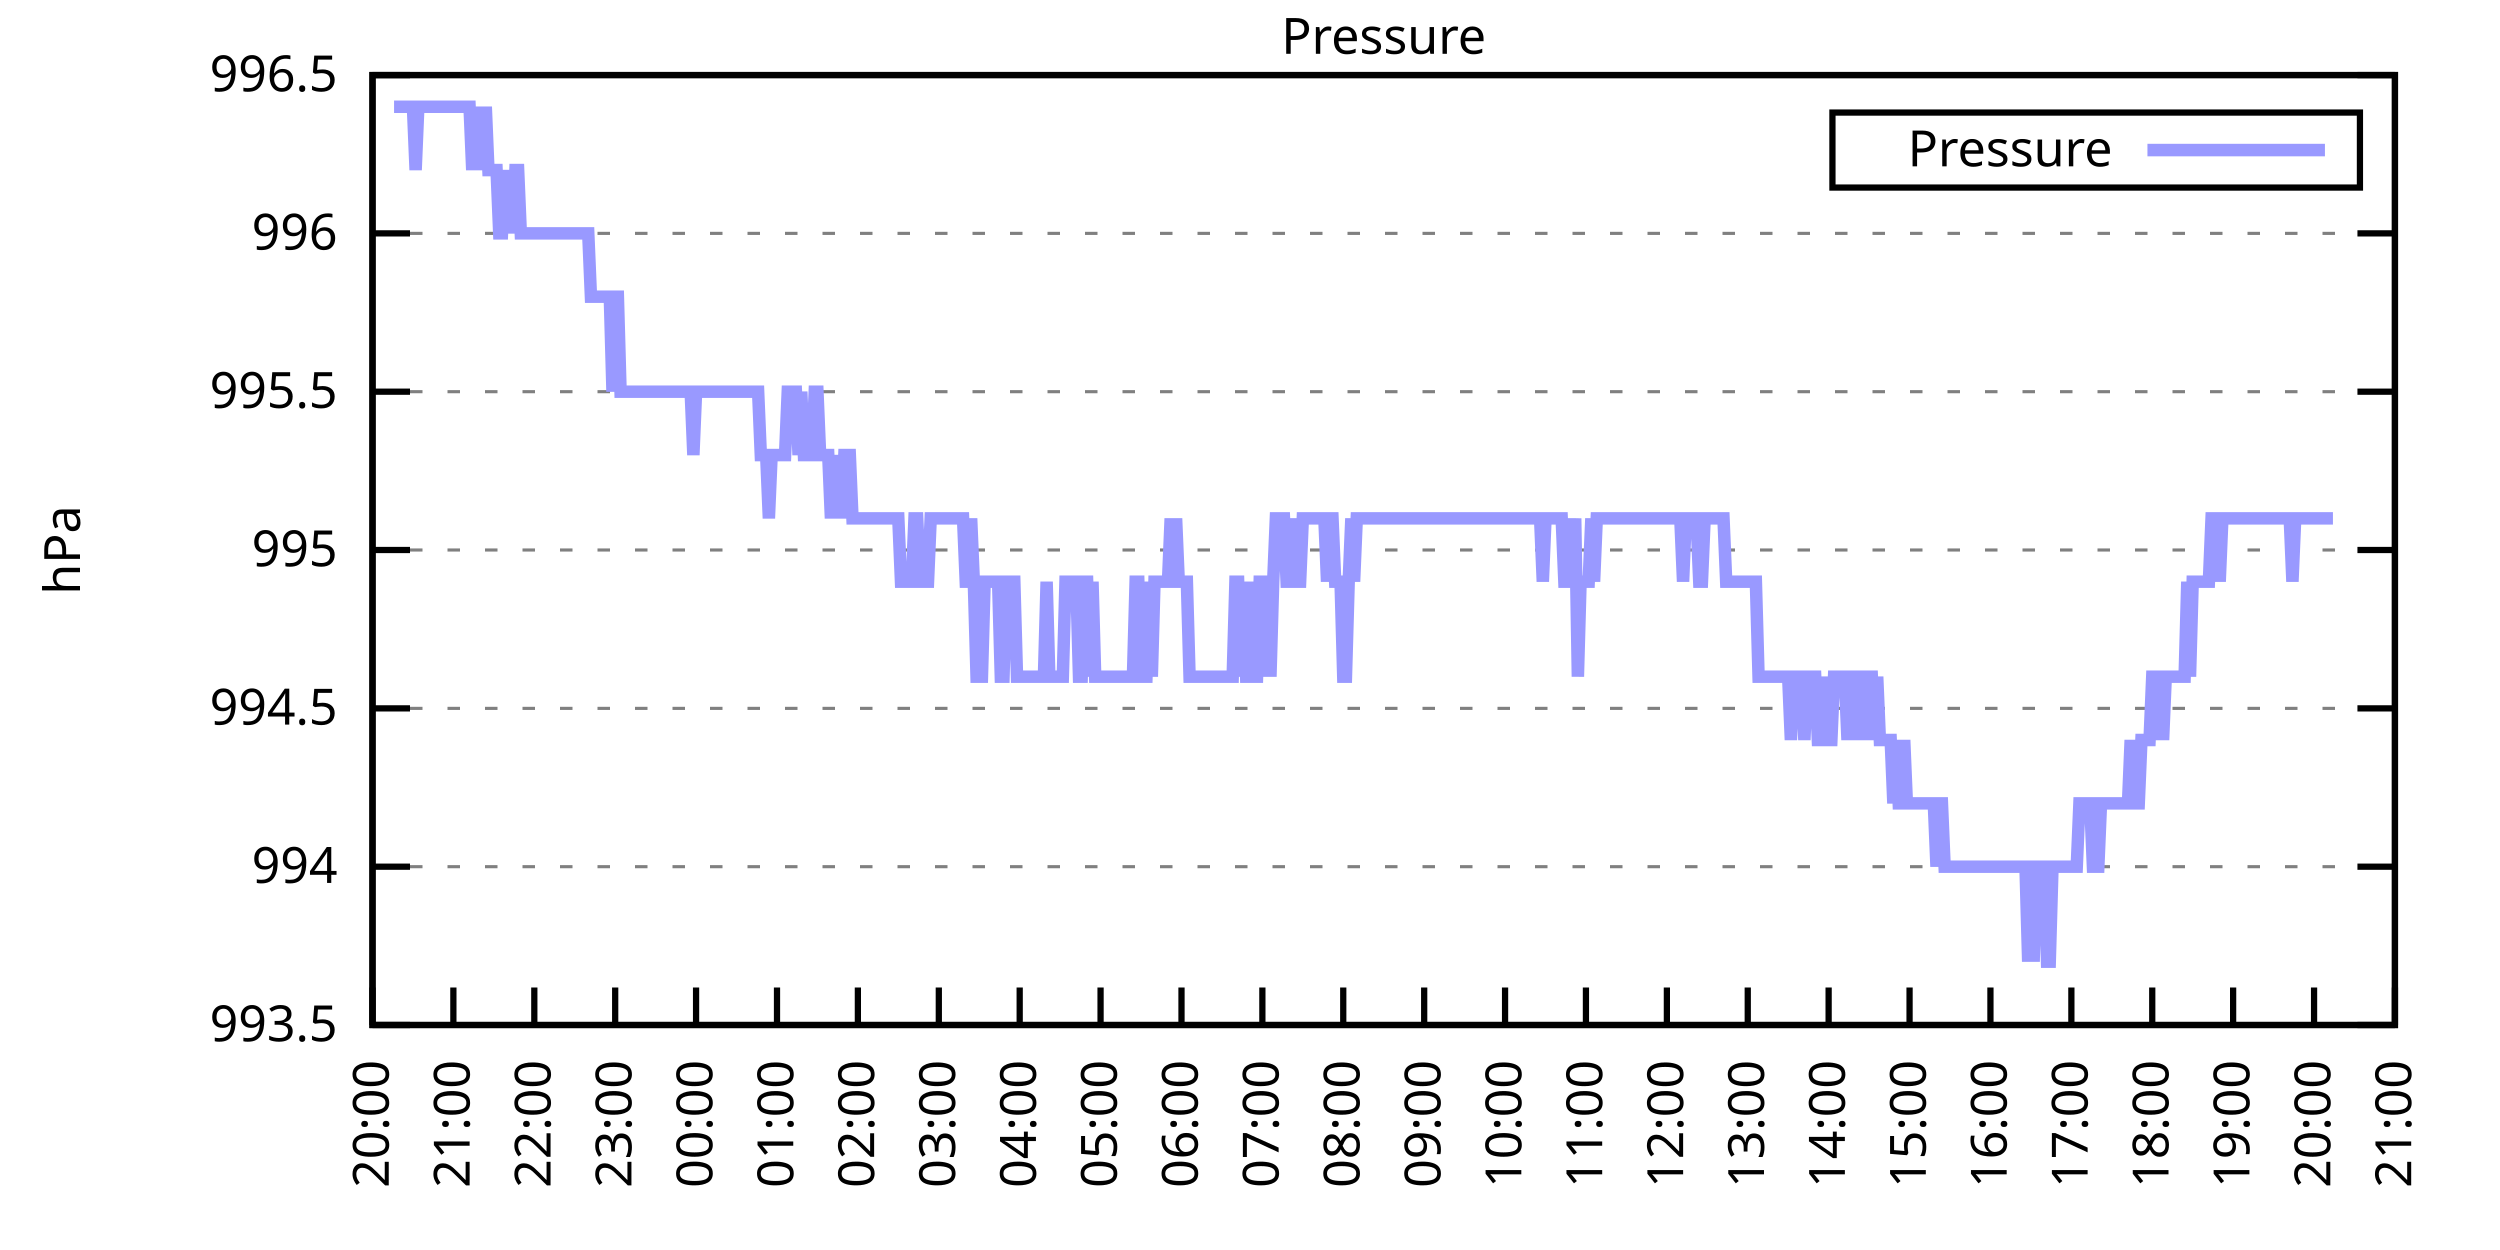
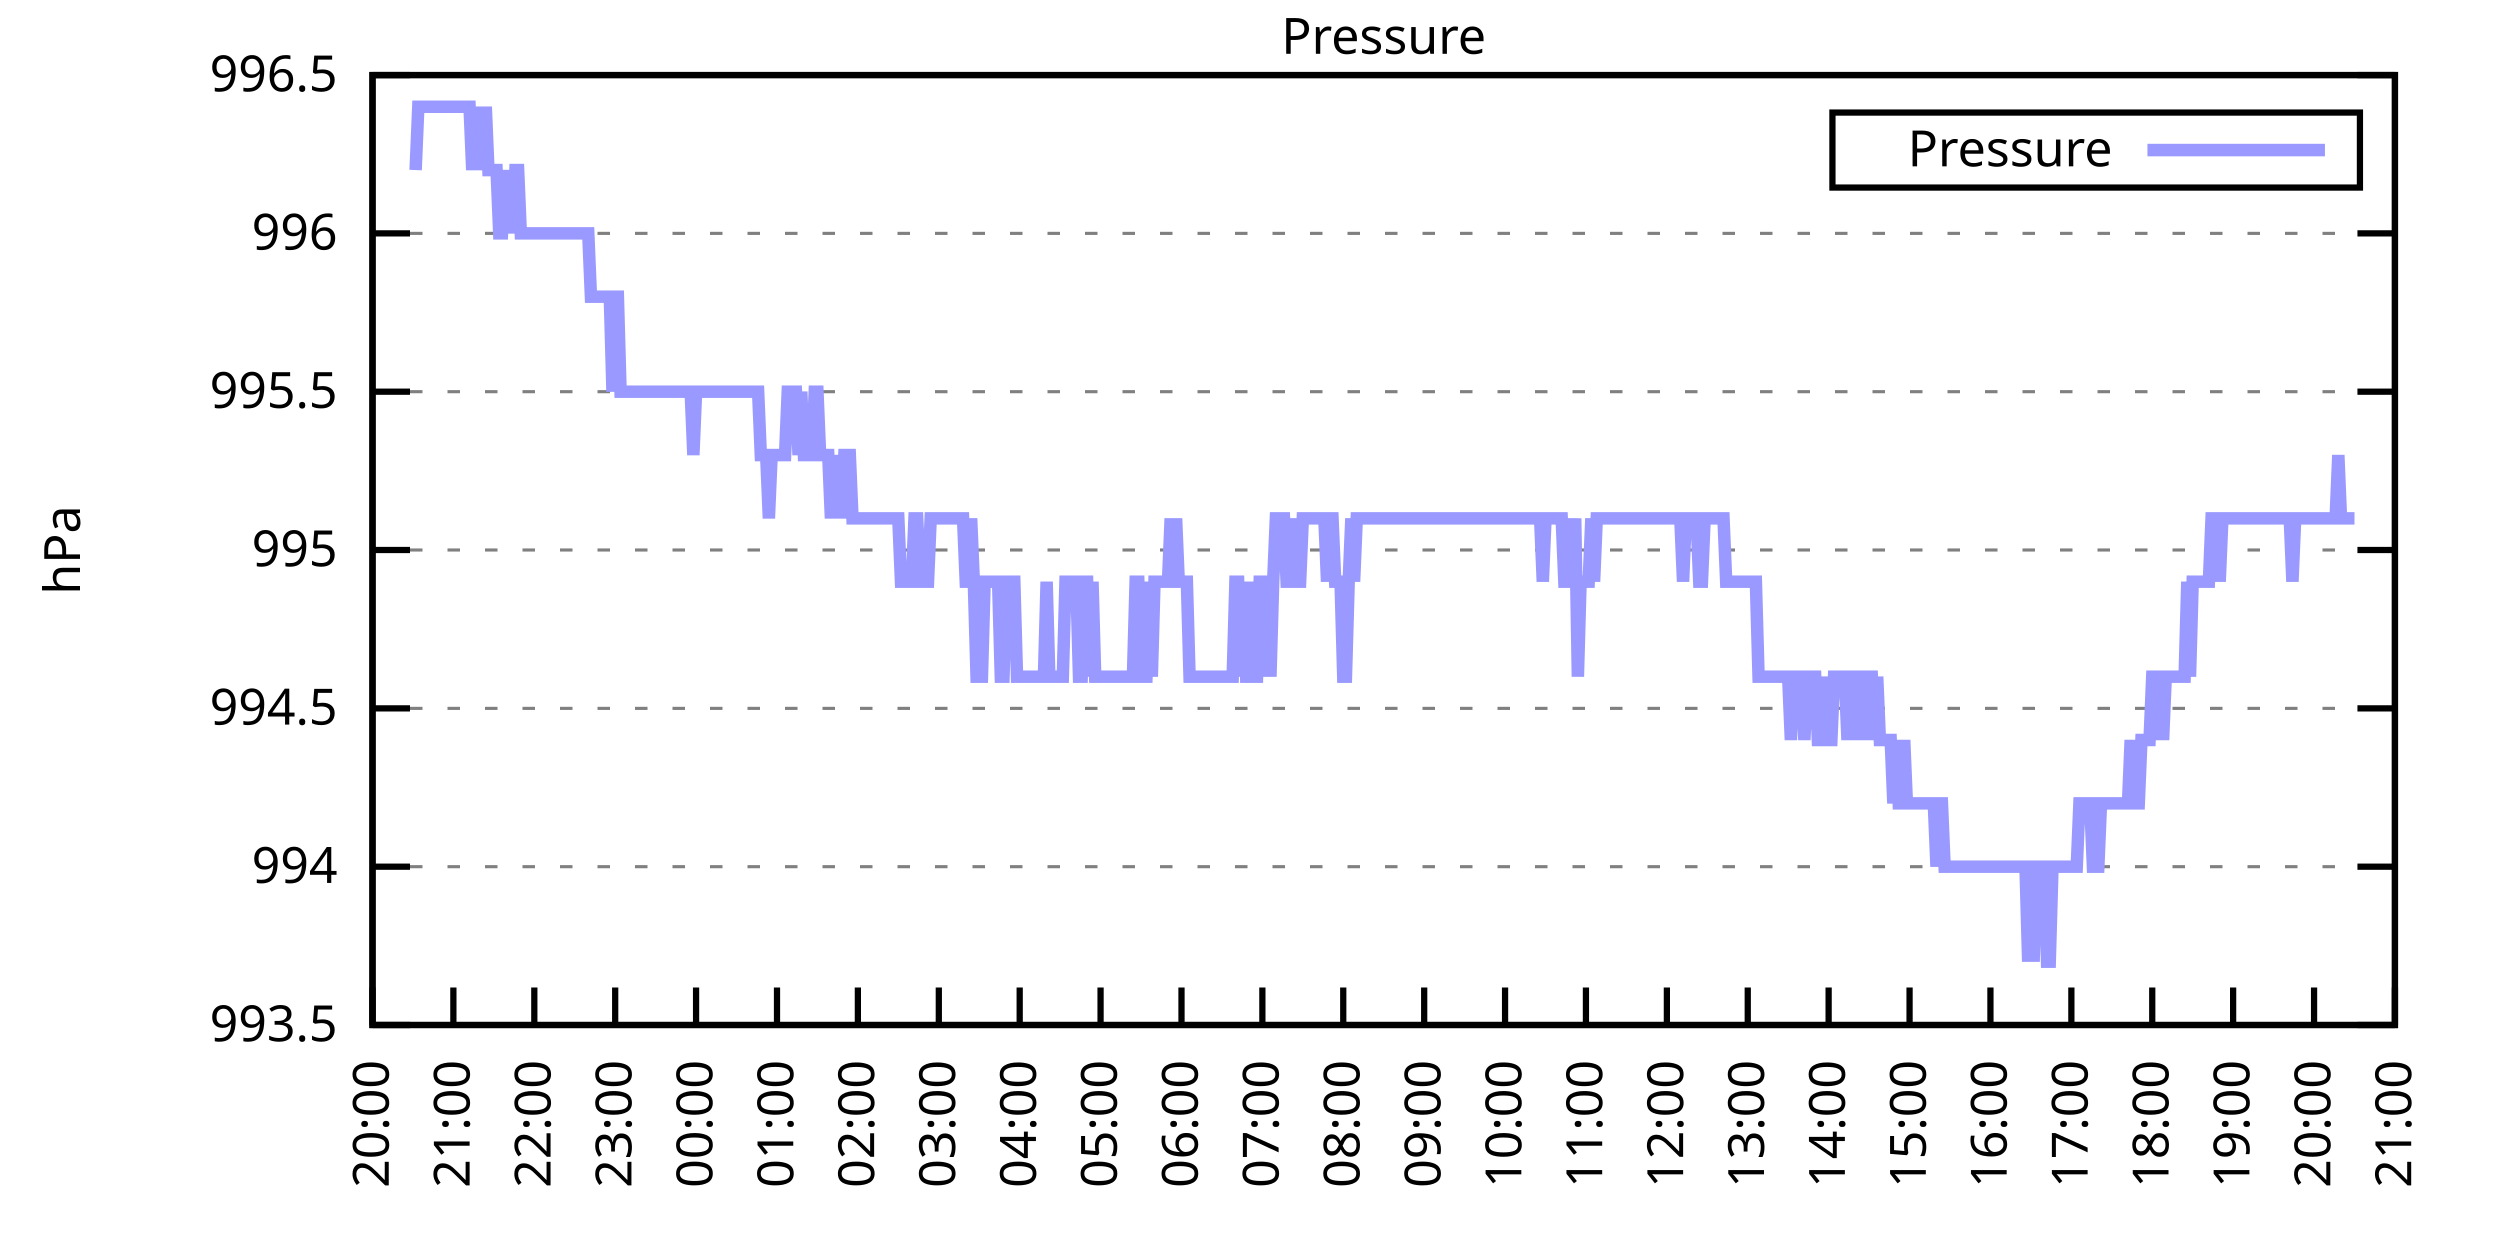
<svg xmlns="http://www.w3.org/2000/svg" xmlns:xlink="http://www.w3.org/1999/xlink" width="400" height="200" viewBox="0 0 400 200">
  <g id="gnuplot_canvas">
    <rect x="0" y="0" width="400" height="200" fill="none" />
    <defs>
      <circle id="gpDot" r="0.5" stroke-width="0.5" stroke="currentColor" />
      <path id="gpPt0" stroke-width="0.333" stroke="currentColor" d="M-1,0 h2 M0,-1 v2" />
      <path id="gpPt1" stroke-width="0.333" stroke="currentColor" d="M-1,-1 L1,1 M1,-1 L-1,1" />
      <path id="gpPt2" stroke-width="0.333" stroke="currentColor" d="M-1,0 L1,0 M0,-1 L0,1 M-1,-1 L1,1 M-1,1 L1,-1" />
      <rect id="gpPt3" stroke-width="0.333" stroke="currentColor" x="-1" y="-1" width="2" height="2" />
      <rect id="gpPt4" stroke-width="0.333" stroke="currentColor" fill="currentColor" x="-1" y="-1" width="2" height="2" />
      <circle id="gpPt5" stroke-width="0.333" stroke="currentColor" cx="0" cy="0" r="1" />
      <use xlink:href="#gpPt5" id="gpPt6" fill="currentColor" stroke="none" />
      <path id="gpPt7" stroke-width="0.333" stroke="currentColor" d="M0,-1.33 L-1.33,0.67 L1.33,0.67 z" />
      <use xlink:href="#gpPt7" id="gpPt8" fill="currentColor" stroke="none" />
      <use xlink:href="#gpPt7" id="gpPt9" stroke="currentColor" transform="rotate(180)" />
      <use xlink:href="#gpPt9" id="gpPt10" fill="currentColor" stroke="none" />
      <use xlink:href="#gpPt3" id="gpPt11" stroke="currentColor" transform="rotate(45)" />
      <use xlink:href="#gpPt11" id="gpPt12" fill="currentColor" stroke="none" />
      <path id="gpPt13" stroke-width="0.333" stroke="currentColor" d="M0,1.330 L1.265,0.411 L0.782,-1.067 L-0.782,-1.076 L-1.265,0.411 z" />
      <use xlink:href="#gpPt13" id="gpPt14" fill="currentColor" stroke="none" />
      <filter id="textbox" filterUnits="objectBoundingBox" x="0" y="0" height="1" width="1">
        <feFlood flood-color="white" flood-opacity="1" result="bgnd" />
        <feComposite in="SourceGraphic" in2="bgnd" operator="atop" />
      </filter>
      <filter id="greybox" filterUnits="objectBoundingBox" x="0" y="0" height="1" width="1">
        <feFlood flood-color="lightgrey" flood-opacity="1" result="grey" />
        <feComposite in="SourceGraphic" in2="grey" operator="atop" />
      </filter>
    </defs>
    <g fill="none" color="white" stroke="currentColor" stroke-width="1.00" stroke-linecap="butt" stroke-linejoin="miter">
</g>
    <g fill="none" color="black" stroke="currentColor" stroke-width="1.00" stroke-linecap="butt" stroke-linejoin="miter">
      <g stroke="none" shape-rendering="crispEdges">
        <polygon fill="rgb(255, 255, 255)" points="59.60,164.00 383.18,164.00 383.18,12.02 59.60,12.02 " />
      </g>
    </g>
    <g fill="none" color="black" stroke="currentColor" stroke-width="1.00" stroke-linecap="butt" stroke-linejoin="miter">
</g>
    <g fill="none" color="black" stroke="black" stroke-width="0.50" stroke-linecap="butt" stroke-linejoin="miter">
</g>
    <g fill="none" color="gray" stroke="currentColor" stroke-width="0.50" stroke-linecap="butt" stroke-linejoin="miter">
      <path stroke="gray" stroke-dasharray="2,4" class="gridline" d="M59.60,164.00 L383.19,164.00  " />
    </g>
    <g fill="none" color="gray" stroke="gray" stroke-width="1.00" stroke-linecap="butt" stroke-linejoin="miter">
</g>
    <g fill="none" color="black" stroke="currentColor" stroke-width="1.00" stroke-linecap="butt" stroke-linejoin="miter">
      <path stroke="black" d="M59.60,164.00 L65.60,164.00 M383.19,164.00 L377.19,164.00  " />
      <g transform="translate(54.00,166.60)" stroke="none" fill="black" font-family="Sans" font-size="8.00" text-anchor="end">
        <text>
          <tspan font-family="Sans"> 993.5</tspan>
        </text>
      </g>
    </g>
    <g fill="none" color="black" stroke="currentColor" stroke-width="1.00" stroke-linecap="butt" stroke-linejoin="miter">
</g>
    <g fill="none" color="black" stroke="black" stroke-width="0.50" stroke-linecap="butt" stroke-linejoin="miter">
</g>
    <g fill="none" color="gray" stroke="currentColor" stroke-width="0.50" stroke-linecap="butt" stroke-linejoin="miter">
      <path stroke="gray" stroke-dasharray="2,4" class="gridline" d="M59.60,138.67 L383.19,138.67  " />
    </g>
    <g fill="none" color="gray" stroke="gray" stroke-width="1.00" stroke-linecap="butt" stroke-linejoin="miter">
</g>
    <g fill="none" color="black" stroke="currentColor" stroke-width="1.00" stroke-linecap="butt" stroke-linejoin="miter">
      <path stroke="black" d="M59.60,138.67 L65.60,138.67 M383.19,138.67 L377.19,138.67  " />
      <g transform="translate(54.00,141.27)" stroke="none" fill="black" font-family="Sans" font-size="8.00" text-anchor="end">
        <text>
          <tspan font-family="Sans"> 994</tspan>
        </text>
      </g>
    </g>
    <g fill="none" color="black" stroke="currentColor" stroke-width="1.00" stroke-linecap="butt" stroke-linejoin="miter">
</g>
    <g fill="none" color="black" stroke="black" stroke-width="0.50" stroke-linecap="butt" stroke-linejoin="miter">
</g>
    <g fill="none" color="gray" stroke="currentColor" stroke-width="0.50" stroke-linecap="butt" stroke-linejoin="miter">
      <path stroke="gray" stroke-dasharray="2,4" class="gridline" d="M59.60,113.34 L383.19,113.34  " />
    </g>
    <g fill="none" color="gray" stroke="gray" stroke-width="1.00" stroke-linecap="butt" stroke-linejoin="miter">
</g>
    <g fill="none" color="black" stroke="currentColor" stroke-width="1.00" stroke-linecap="butt" stroke-linejoin="miter">
      <path stroke="black" d="M59.60,113.34 L65.60,113.34 M383.19,113.34 L377.19,113.34  " />
      <g transform="translate(54.00,115.94)" stroke="none" fill="black" font-family="Sans" font-size="8.00" text-anchor="end">
        <text>
          <tspan font-family="Sans"> 994.5</tspan>
        </text>
      </g>
    </g>
    <g fill="none" color="black" stroke="currentColor" stroke-width="1.00" stroke-linecap="butt" stroke-linejoin="miter">
</g>
    <g fill="none" color="black" stroke="black" stroke-width="0.50" stroke-linecap="butt" stroke-linejoin="miter">
</g>
    <g fill="none" color="gray" stroke="currentColor" stroke-width="0.50" stroke-linecap="butt" stroke-linejoin="miter">
      <path stroke="gray" stroke-dasharray="2,4" class="gridline" d="M59.60,88.00 L383.19,88.00  " />
    </g>
    <g fill="none" color="gray" stroke="gray" stroke-width="1.00" stroke-linecap="butt" stroke-linejoin="miter">
</g>
    <g fill="none" color="black" stroke="currentColor" stroke-width="1.00" stroke-linecap="butt" stroke-linejoin="miter">
      <path stroke="black" d="M59.60,88.00 L65.60,88.00 M383.19,88.00 L377.19,88.00  " />
      <g transform="translate(54.00,90.60)" stroke="none" fill="black" font-family="Sans" font-size="8.00" text-anchor="end">
        <text>
          <tspan font-family="Sans"> 995</tspan>
        </text>
      </g>
    </g>
    <g fill="none" color="black" stroke="currentColor" stroke-width="1.00" stroke-linecap="butt" stroke-linejoin="miter">
</g>
    <g fill="none" color="black" stroke="black" stroke-width="0.50" stroke-linecap="butt" stroke-linejoin="miter">
</g>
    <g fill="none" color="gray" stroke="currentColor" stroke-width="0.50" stroke-linecap="butt" stroke-linejoin="miter">
      <path stroke="gray" stroke-dasharray="2,4" class="gridline" d="M59.60,62.67 L383.19,62.67  " />
    </g>
    <g fill="none" color="gray" stroke="gray" stroke-width="1.00" stroke-linecap="butt" stroke-linejoin="miter">
</g>
    <g fill="none" color="black" stroke="currentColor" stroke-width="1.00" stroke-linecap="butt" stroke-linejoin="miter">
      <path stroke="black" d="M59.60,62.67 L65.60,62.67 M383.19,62.67 L377.19,62.67  " />
      <g transform="translate(54.00,65.27)" stroke="none" fill="black" font-family="Sans" font-size="8.00" text-anchor="end">
        <text>
          <tspan font-family="Sans"> 995.5</tspan>
        </text>
      </g>
    </g>
    <g fill="none" color="black" stroke="currentColor" stroke-width="1.00" stroke-linecap="butt" stroke-linejoin="miter">
</g>
    <g fill="none" color="black" stroke="black" stroke-width="0.50" stroke-linecap="butt" stroke-linejoin="miter">
</g>
    <g fill="none" color="gray" stroke="currentColor" stroke-width="0.50" stroke-linecap="butt" stroke-linejoin="miter">
      <path stroke="gray" stroke-dasharray="2,4" class="gridline" d="M59.60,37.34 L383.19,37.34  " />
    </g>
    <g fill="none" color="gray" stroke="gray" stroke-width="1.00" stroke-linecap="butt" stroke-linejoin="miter">
</g>
    <g fill="none" color="black" stroke="currentColor" stroke-width="1.00" stroke-linecap="butt" stroke-linejoin="miter">
      <path stroke="black" d="M59.60,37.34 L65.60,37.34 M383.19,37.34 L377.19,37.34  " />
      <g transform="translate(54.00,39.94)" stroke="none" fill="black" font-family="Sans" font-size="8.00" text-anchor="end">
        <text>
          <tspan font-family="Sans"> 996</tspan>
        </text>
      </g>
    </g>
    <g fill="none" color="black" stroke="currentColor" stroke-width="1.00" stroke-linecap="butt" stroke-linejoin="miter">
</g>
    <g fill="none" color="black" stroke="black" stroke-width="0.50" stroke-linecap="butt" stroke-linejoin="miter">
</g>
    <g fill="none" color="gray" stroke="currentColor" stroke-width="0.50" stroke-linecap="butt" stroke-linejoin="miter">
      <path stroke="gray" stroke-dasharray="2,4" class="gridline" d="M59.60,12.01 L383.19,12.01  " />
    </g>
    <g fill="none" color="gray" stroke="gray" stroke-width="1.00" stroke-linecap="butt" stroke-linejoin="miter">
</g>
    <g fill="none" color="black" stroke="currentColor" stroke-width="1.00" stroke-linecap="butt" stroke-linejoin="miter">
      <path stroke="black" d="M59.60,12.01 L65.60,12.01 M383.19,12.01 L377.19,12.01  " />
      <g transform="translate(54.00,14.61)" stroke="none" fill="black" font-family="Sans" font-size="8.00" text-anchor="end">
        <text>
          <tspan font-family="Sans"> 996.5</tspan>
        </text>
      </g>
    </g>
    <g fill="none" color="black" stroke="currentColor" stroke-width="1.00" stroke-linecap="butt" stroke-linejoin="miter">
      <path stroke="black" d="M59.60,164.00 L59.60,158.00  " />
      <g transform="translate(62.20,169.60) rotate(270.00)" stroke="none" fill="black" font-family="Sans" font-size="8.00" text-anchor="end">
        <text>
          <tspan font-family="Sans">20:00</tspan>
        </text>
      </g>
    </g>
    <g fill="none" color="black" stroke="currentColor" stroke-width="1.00" stroke-linecap="butt" stroke-linejoin="miter">
      <path stroke="black" d="M72.54,164.00 L72.54,158.00  " />
      <g transform="translate(75.14,169.60) rotate(270.00)" stroke="none" fill="black" font-family="Sans" font-size="8.00" text-anchor="end">
        <text>
          <tspan font-family="Sans">21:00</tspan>
        </text>
      </g>
    </g>
    <g fill="none" color="black" stroke="currentColor" stroke-width="1.00" stroke-linecap="butt" stroke-linejoin="miter">
      <path stroke="black" d="M85.49,164.00 L85.49,158.00  " />
      <g transform="translate(88.09,169.60) rotate(270.00)" stroke="none" fill="black" font-family="Sans" font-size="8.00" text-anchor="end">
        <text>
          <tspan font-family="Sans">22:00</tspan>
        </text>
      </g>
    </g>
    <g fill="none" color="black" stroke="currentColor" stroke-width="1.00" stroke-linecap="butt" stroke-linejoin="miter">
      <path stroke="black" d="M98.43,164.00 L98.43,158.00  " />
      <g transform="translate(101.03,169.60) rotate(270.00)" stroke="none" fill="black" font-family="Sans" font-size="8.00" text-anchor="end">
        <text>
          <tspan font-family="Sans">23:00</tspan>
        </text>
      </g>
    </g>
    <g fill="none" color="black" stroke="currentColor" stroke-width="1.00" stroke-linecap="butt" stroke-linejoin="miter">
      <path stroke="black" d="M111.37,164.00 L111.37,158.00  " />
      <g transform="translate(113.97,169.60) rotate(270.00)" stroke="none" fill="black" font-family="Sans" font-size="8.00" text-anchor="end">
        <text>
          <tspan font-family="Sans">00:00</tspan>
        </text>
      </g>
    </g>
    <g fill="none" color="black" stroke="currentColor" stroke-width="1.00" stroke-linecap="butt" stroke-linejoin="miter">
      <path stroke="black" d="M124.32,164.00 L124.32,158.00  " />
      <g transform="translate(126.92,169.60) rotate(270.00)" stroke="none" fill="black" font-family="Sans" font-size="8.00" text-anchor="end">
        <text>
          <tspan font-family="Sans">01:00</tspan>
        </text>
      </g>
    </g>
    <g fill="none" color="black" stroke="currentColor" stroke-width="1.00" stroke-linecap="butt" stroke-linejoin="miter">
      <path stroke="black" d="M137.26,164.00 L137.26,158.00  " />
      <g transform="translate(139.86,169.60) rotate(270.00)" stroke="none" fill="black" font-family="Sans" font-size="8.00" text-anchor="end">
        <text>
          <tspan font-family="Sans">02:00</tspan>
        </text>
      </g>
    </g>
    <g fill="none" color="black" stroke="currentColor" stroke-width="1.00" stroke-linecap="butt" stroke-linejoin="miter">
      <path stroke="black" d="M150.21,164.00 L150.21,158.00  " />
      <g transform="translate(152.81,169.60) rotate(270.00)" stroke="none" fill="black" font-family="Sans" font-size="8.00" text-anchor="end">
        <text>
          <tspan font-family="Sans">03:00</tspan>
        </text>
      </g>
    </g>
    <g fill="none" color="black" stroke="currentColor" stroke-width="1.00" stroke-linecap="butt" stroke-linejoin="miter">
      <path stroke="black" d="M163.15,164.00 L163.15,158.00  " />
      <g transform="translate(165.75,169.60) rotate(270.00)" stroke="none" fill="black" font-family="Sans" font-size="8.00" text-anchor="end">
        <text>
          <tspan font-family="Sans">04:00</tspan>
        </text>
      </g>
    </g>
    <g fill="none" color="black" stroke="currentColor" stroke-width="1.00" stroke-linecap="butt" stroke-linejoin="miter">
      <path stroke="black" d="M176.09,164.00 L176.09,158.00  " />
      <g transform="translate(178.69,169.60) rotate(270.00)" stroke="none" fill="black" font-family="Sans" font-size="8.00" text-anchor="end">
        <text>
          <tspan font-family="Sans">05:00</tspan>
        </text>
      </g>
    </g>
    <g fill="none" color="black" stroke="currentColor" stroke-width="1.00" stroke-linecap="butt" stroke-linejoin="miter">
      <path stroke="black" d="M189.04,164.00 L189.04,158.00  " />
      <g transform="translate(191.64,169.60) rotate(270.00)" stroke="none" fill="black" font-family="Sans" font-size="8.00" text-anchor="end">
        <text>
          <tspan font-family="Sans">06:00</tspan>
        </text>
      </g>
    </g>
    <g fill="none" color="black" stroke="currentColor" stroke-width="1.00" stroke-linecap="butt" stroke-linejoin="miter">
      <path stroke="black" d="M201.98,164.00 L201.98,158.00  " />
      <g transform="translate(204.58,169.60) rotate(270.00)" stroke="none" fill="black" font-family="Sans" font-size="8.00" text-anchor="end">
        <text>
          <tspan font-family="Sans">07:00</tspan>
        </text>
      </g>
    </g>
    <g fill="none" color="black" stroke="currentColor" stroke-width="1.00" stroke-linecap="butt" stroke-linejoin="miter">
      <path stroke="black" d="M214.92,164.00 L214.92,158.00  " />
      <g transform="translate(217.52,169.60) rotate(270.00)" stroke="none" fill="black" font-family="Sans" font-size="8.00" text-anchor="end">
        <text>
          <tspan font-family="Sans">08:00</tspan>
        </text>
      </g>
    </g>
    <g fill="none" color="black" stroke="currentColor" stroke-width="1.00" stroke-linecap="butt" stroke-linejoin="miter">
      <path stroke="black" d="M227.87,164.00 L227.87,158.00  " />
      <g transform="translate(230.47,169.60) rotate(270.00)" stroke="none" fill="black" font-family="Sans" font-size="8.00" text-anchor="end">
        <text>
          <tspan font-family="Sans">09:00</tspan>
        </text>
      </g>
    </g>
    <g fill="none" color="black" stroke="currentColor" stroke-width="1.00" stroke-linecap="butt" stroke-linejoin="miter">
      <path stroke="black" d="M240.81,164.00 L240.81,158.00  " />
      <g transform="translate(243.41,169.60) rotate(270.00)" stroke="none" fill="black" font-family="Sans" font-size="8.00" text-anchor="end">
        <text>
          <tspan font-family="Sans">10:00</tspan>
        </text>
      </g>
    </g>
    <g fill="none" color="black" stroke="currentColor" stroke-width="1.00" stroke-linecap="butt" stroke-linejoin="miter">
      <path stroke="black" d="M253.75,164.00 L253.75,158.00  " />
      <g transform="translate(256.35,169.60) rotate(270.00)" stroke="none" fill="black" font-family="Sans" font-size="8.00" text-anchor="end">
        <text>
          <tspan font-family="Sans">11:00</tspan>
        </text>
      </g>
    </g>
    <g fill="none" color="black" stroke="currentColor" stroke-width="1.00" stroke-linecap="butt" stroke-linejoin="miter">
      <path stroke="black" d="M266.70,164.00 L266.70,158.00  " />
      <g transform="translate(269.30,169.60) rotate(270.00)" stroke="none" fill="black" font-family="Sans" font-size="8.00" text-anchor="end">
        <text>
          <tspan font-family="Sans">12:00</tspan>
        </text>
      </g>
    </g>
    <g fill="none" color="black" stroke="currentColor" stroke-width="1.00" stroke-linecap="butt" stroke-linejoin="miter">
      <path stroke="black" d="M279.64,164.00 L279.64,158.00  " />
      <g transform="translate(282.24,169.60) rotate(270.00)" stroke="none" fill="black" font-family="Sans" font-size="8.00" text-anchor="end">
        <text>
          <tspan font-family="Sans">13:00</tspan>
        </text>
      </g>
    </g>
    <g fill="none" color="black" stroke="currentColor" stroke-width="1.00" stroke-linecap="butt" stroke-linejoin="miter">
      <path stroke="black" d="M292.58,164.00 L292.58,158.00  " />
      <g transform="translate(295.18,169.60) rotate(270.00)" stroke="none" fill="black" font-family="Sans" font-size="8.00" text-anchor="end">
        <text>
          <tspan font-family="Sans">14:00</tspan>
        </text>
      </g>
    </g>
    <g fill="none" color="black" stroke="currentColor" stroke-width="1.00" stroke-linecap="butt" stroke-linejoin="miter">
      <path stroke="black" d="M305.53,164.00 L305.53,158.00  " />
      <g transform="translate(308.13,169.60) rotate(270.00)" stroke="none" fill="black" font-family="Sans" font-size="8.00" text-anchor="end">
        <text>
          <tspan font-family="Sans">15:00</tspan>
        </text>
      </g>
    </g>
    <g fill="none" color="black" stroke="currentColor" stroke-width="1.00" stroke-linecap="butt" stroke-linejoin="miter">
      <path stroke="black" d="M318.47,164.00 L318.47,158.00  " />
      <g transform="translate(321.07,169.60) rotate(270.00)" stroke="none" fill="black" font-family="Sans" font-size="8.00" text-anchor="end">
        <text>
          <tspan font-family="Sans">16:00</tspan>
        </text>
      </g>
    </g>
    <g fill="none" color="black" stroke="currentColor" stroke-width="1.00" stroke-linecap="butt" stroke-linejoin="miter">
      <path stroke="black" d="M331.42,164.00 L331.42,158.00  " />
      <g transform="translate(334.02,169.60) rotate(270.00)" stroke="none" fill="black" font-family="Sans" font-size="8.00" text-anchor="end">
        <text>
          <tspan font-family="Sans">17:00</tspan>
        </text>
      </g>
    </g>
    <g fill="none" color="black" stroke="currentColor" stroke-width="1.00" stroke-linecap="butt" stroke-linejoin="miter">
      <path stroke="black" d="M344.36,164.00 L344.36,158.00  " />
      <g transform="translate(346.96,169.60) rotate(270.00)" stroke="none" fill="black" font-family="Sans" font-size="8.00" text-anchor="end">
        <text>
          <tspan font-family="Sans">18:00</tspan>
        </text>
      </g>
    </g>
    <g fill="none" color="black" stroke="currentColor" stroke-width="1.00" stroke-linecap="butt" stroke-linejoin="miter">
      <path stroke="black" d="M357.30,164.00 L357.30,158.00  " />
      <g transform="translate(359.90,169.60) rotate(270.00)" stroke="none" fill="black" font-family="Sans" font-size="8.00" text-anchor="end">
        <text>
          <tspan font-family="Sans">19:00</tspan>
        </text>
      </g>
    </g>
    <g fill="none" color="black" stroke="currentColor" stroke-width="1.00" stroke-linecap="butt" stroke-linejoin="miter">
      <path stroke="black" d="M370.25,164.00 L370.25,158.00  " />
      <g transform="translate(372.85,169.60) rotate(270.00)" stroke="none" fill="black" font-family="Sans" font-size="8.00" text-anchor="end">
        <text>
          <tspan font-family="Sans">20:00</tspan>
        </text>
      </g>
    </g>
    <g fill="none" color="black" stroke="currentColor" stroke-width="1.00" stroke-linecap="butt" stroke-linejoin="miter">
      <path stroke="black" d="M383.19,164.00 L383.19,158.00  " />
      <g transform="translate(385.79,169.60) rotate(270.00)" stroke="none" fill="black" font-family="Sans" font-size="8.00" text-anchor="end">
        <text>
          <tspan font-family="Sans">21:00</tspan>
        </text>
      </g>
    </g>
    <g fill="none" color="black" stroke="currentColor" stroke-width="1.00" stroke-linecap="butt" stroke-linejoin="miter">
</g>
    <g fill="none" color="black" stroke="currentColor" stroke-width="1.00" stroke-linecap="butt" stroke-linejoin="miter">
      <path stroke="black" d="M59.60,12.01 L59.60,164.00 L383.19,164.00 L383.19,12.01 L59.60,12.01 Z  " />
    </g>
    <g fill="none" color="black" stroke="currentColor" stroke-width="1.00" stroke-linecap="butt" stroke-linejoin="miter">
</g>
    <g fill="none" color="black" stroke="currentColor" stroke-width="1.00" stroke-linecap="butt" stroke-linejoin="miter">
      <path stroke="black" d="M293.19,30.01 L293.19,18.01 L377.59,18.01 L377.59,30.01 L293.19,30.01 Z  " />
    </g>
    <g id="Pressure_plot_1">
      <g fill="none" color="white" stroke="black" stroke-width="2.00" stroke-linecap="butt" stroke-linejoin="miter">
</g>
      <g fill="none" color="black" stroke="currentColor" stroke-width="2.00" stroke-linecap="butt" stroke-linejoin="miter">
        <g transform="translate(337.99,26.61)" stroke="none" fill="black" font-family="Sans" font-size="8.00" text-anchor="end">
          <text>
            <tspan font-family="Sans">Pressure</tspan>
          </text>
        </g>
      </g>
      <g fill="none" color="black" stroke="currentColor" stroke-width="2.00" stroke-linecap="butt" stroke-linejoin="miter">
-         <path stroke="rgb(153, 153, 255)" d="M343.59,24.01 L371.99,24.01 M63.05,17.08 L63.48,17.08 L63.91,17.08 L64.35,17.08 L64.78,17.08 L65.21,17.08   L65.64,17.08 L66.07,17.08 L66.50,27.21 L66.93,17.08 L67.37,17.08 L67.80,17.08 L68.23,17.08 L68.66,17.08   L69.09,17.08 L69.52,17.08 L69.95,17.08 L70.39,17.08 L70.82,17.08 L71.25,17.08 L71.68,17.08 L72.11,17.08   L72.54,17.08 L72.98,17.08 L73.41,17.08 L73.84,17.08 L74.27,17.08 L74.70,17.08 L75.13,17.08 L75.56,27.21   L76.00,17.08 L76.43,27.21 L76.86,17.08 L77.29,27.21 L77.72,17.08 L78.15,27.21 L78.58,27.21 L79.02,27.21   L79.45,27.21 L79.88,37.34 L80.31,37.34 L80.74,27.21 L81.17,37.34 L81.60,27.21 L82.04,37.34 L82.47,27.21   L82.90,27.21 L83.33,37.34 L83.76,37.34 L84.19,37.34 L84.62,37.34 L85.06,37.34 L85.49,37.34 L85.92,37.34   L86.35,37.34 L86.78,37.34 L87.21,37.34 L87.64,37.34 L88.08,37.34 L88.51,37.34 L88.94,37.34 L89.37,37.34   L89.80,37.34 L90.23,37.34 L90.66,37.34 L91.10,37.34 L91.53,37.34 L91.96,37.34 L92.39,37.34 L92.82,37.34   L93.25,37.34 L93.68,37.34 L94.12,37.34 L94.55,47.47 L94.98,47.47 L95.41,47.47 L95.84,47.47 L96.27,47.47   L96.70,47.47 L97.14,47.47 L97.57,47.47 L98.00,62.67 L98.43,47.47 L98.86,47.47 L99.29,62.67 L99.73,62.67   L100.16,62.67 L100.59,62.67 L101.02,62.67 L101.45,62.67 L101.88,62.67 L102.31,62.67 L102.75,62.67 L103.18,62.67   L103.61,62.67 L104.04,62.67 L104.47,62.67 L104.90,62.67 L105.33,62.67 L105.77,62.67 L106.20,62.67 L106.63,62.67   L107.06,62.67 L107.49,62.67 L107.92,62.67 L108.35,62.67 L108.79,62.67 L109.22,62.67 L109.65,62.67 L110.08,62.67   L110.51,62.67 L110.94,72.81 L111.37,62.67 L111.81,62.67 L112.24,62.67 L112.67,62.67 L113.10,62.67 L113.53,62.67   L113.96,62.67 L114.39,62.67 L114.83,62.67 L115.26,62.67 L115.69,62.67 L116.12,62.67 L116.55,62.67 L116.98,62.67   L117.41,62.67 L117.85,62.67 L118.28,62.67 L118.71,62.67 L119.14,62.67 L119.57,62.67 L120.00,62.67 L120.43,62.67   L120.87,62.67 L121.30,62.67 L121.73,72.81 L122.16,72.81 L122.59,72.81 L123.02,82.94 L123.46,72.81 L123.89,72.81   L124.32,72.81 L124.75,72.81 L125.18,72.81 L125.61,72.81 L126.04,62.67 L126.48,62.67 L126.91,62.67 L127.34,62.67   L127.77,72.81 L128.20,62.67 L128.63,72.81 L129.06,72.81 L129.50,72.81 L129.93,72.81 L130.36,62.67 L130.79,62.67   L131.22,72.81 L131.65,72.81 L132.08,72.81 L132.52,72.81 L132.95,82.94 L133.38,72.81 L133.81,82.94 L134.24,72.81   L134.67,82.94 L135.10,72.81 L135.54,72.81 L135.97,72.81 L136.40,82.94 L136.83,82.94 L137.26,82.94 L137.69,82.94   L138.12,82.94 L138.56,82.94 L138.99,82.94 L139.42,82.94 L139.85,82.94 L140.28,82.94 L140.71,82.94 L141.14,82.94   L141.58,82.94 L142.01,82.94 L142.44,82.94 L142.87,82.94 L143.30,82.94 L143.73,82.94 L144.16,93.07 L144.60,93.07   L145.03,93.07 L145.46,93.07 L145.89,93.07 L146.32,82.94 L146.75,82.94 L147.19,93.07 L147.62,93.07 L148.05,93.07   L148.48,93.07 L148.91,82.94 L149.34,82.94 L149.77,82.94 L150.21,82.94 L150.64,82.94 L151.07,82.94 L151.50,82.94   L151.93,82.94 L152.36,82.94 L152.79,82.94 L153.23,82.94 L153.66,82.94 L154.09,82.94 L154.52,93.07 L154.95,93.07   L155.38,82.94 L155.81,93.07 L156.25,108.27 L156.68,108.27 L157.11,108.27 L157.54,93.07 L157.97,93.07 L158.40,93.07   L158.83,93.07 L159.27,93.07 L159.70,93.07 L160.13,108.27 L160.56,108.27 L160.99,93.07 L161.42,93.07 L161.85,93.07   L162.29,93.07 L162.72,108.27 L163.15,108.27 L163.58,108.27 L164.01,108.27 L164.44,108.27 L164.87,108.27 L165.31,108.27   L165.74,108.27 L166.17,108.27 L166.60,108.27 L167.03,108.27 L167.46,93.07 L167.89,108.27 L168.33,108.27 L168.76,108.27   L169.19,108.27 L169.62,108.27 L170.05,108.27 L170.48,93.07 L170.91,93.07 L171.35,93.07 L171.78,93.07 L172.21,93.07   L172.64,108.27 L173.07,108.27 L173.50,93.07 L173.94,93.07 L174.37,108.27 L174.80,93.07 L175.23,108.27 L175.66,108.27   L176.09,108.27 L176.52,108.27 L176.96,108.27 L177.39,108.27 L177.82,108.27 L178.25,108.27 L178.68,108.27 L179.11,108.27   L179.54,108.27 L179.98,108.27 L180.41,108.27 L180.84,108.27 L181.27,108.27 L181.70,93.07 L182.13,93.07 L182.56,108.27   L183.00,108.27 L183.43,108.27 L183.86,93.07 L184.29,108.27 L184.72,93.07 L185.15,93.07 L185.58,93.07 L186.02,93.07   L186.45,93.07 L186.88,93.07 L187.31,82.94 L187.74,93.07 L188.17,82.94 L188.60,93.07 L189.04,93.07 L189.47,93.07   L189.90,93.07 L190.33,108.27 L190.76,108.27 L191.19,108.27 L191.62,108.27 L192.06,108.27 L192.49,108.27 L192.92,108.27   L193.35,108.27 L193.78,108.27 L194.21,108.27 L194.64,108.27 L195.08,108.27 L195.51,108.27 L195.94,108.27 L196.37,108.27   L196.80,108.27 L197.23,108.27 L197.67,93.07 L198.10,93.07 L198.53,108.27 L198.96,93.07 L199.39,108.27 L199.82,108.27   L200.25,93.07 L200.69,108.27 L201.12,108.27 L201.55,93.07 L201.98,93.07 L202.41,108.27 L202.84,93.07 L203.27,108.27   L203.71,93.07 L204.14,82.94 L204.57,82.94 L205.00,82.94 L205.43,82.94 L205.86,93.07 L206.29,93.07 L206.73,93.07   L207.16,82.94 L207.59,93.07 L208.02,93.07 L208.45,82.94 L208.88,82.94 L209.31,82.94 L209.75,82.94 L210.18,82.94   L210.61,82.94 L211.04,82.94 L211.47,82.94 L211.90,82.94 L212.33,93.07 L212.77,82.94 L213.20,82.94 L213.63,93.07   L214.06,93.07 L214.49,93.07 L214.92,108.27 L215.35,108.27 L215.79,93.07 L216.22,82.94 L216.65,93.07 L217.08,82.94   L217.51,82.94 L217.94,82.94 L218.37,82.94 L218.81,82.94 L219.24,82.94 L219.67,82.94 L220.10,82.94 L220.53,82.94   L220.96,82.94 L221.40,82.94 L221.83,82.94 L222.26,82.94 L222.69,82.94 L223.12,82.94 L223.55,82.94 L223.98,82.94   L224.42,82.94 L224.85,82.94 L225.28,82.94 L225.71,82.94 L226.14,82.94 L226.57,82.94 L227.00,82.94 L227.44,82.94   L227.87,82.94 L228.30,82.94 L228.73,82.94 L229.16,82.94 L229.59,82.94 L230.02,82.94 L230.46,82.94 L230.89,82.94   L231.32,82.94 L231.75,82.94 L232.18,82.94 L232.61,82.94 L233.04,82.94 L233.48,82.94 L233.91,82.94 L234.34,82.94   L234.77,82.94 L235.20,82.94 L235.63,82.94 L236.06,82.94 L236.50,82.94 L236.93,82.94 L237.36,82.94 L237.79,82.94   L238.22,82.94 L238.65,82.94 L239.08,82.94 L239.52,82.94 L239.95,82.94 L240.38,82.94 L240.81,82.94 L241.24,82.94   L241.67,82.94 L242.10,82.94 L242.54,82.94 L242.97,82.94 L243.40,82.94 L243.83,82.94 L244.26,82.94 L244.69,82.94   L245.12,82.94 L245.56,82.94 L245.99,82.94 L246.42,82.94 L246.85,93.07 L247.28,82.94 L247.71,82.94 L248.15,82.94   L248.58,82.94 L249.01,82.94 L249.44,82.94 L249.87,82.94 L250.30,93.07 L250.73,93.07 L251.17,82.94 L251.60,93.07   L252.03,82.94 L252.46,108.27 L252.89,93.07 L253.32,93.07 L253.75,93.07 L254.19,93.07 L254.62,82.94 L255.05,93.07   L255.48,82.94 L255.91,82.94 L256.34,82.94 L256.77,82.94 L257.21,82.94 L257.64,82.94 L258.07,82.94 L258.50,82.94   L258.93,82.94 L259.36,82.94 L259.79,82.94 L260.23,82.94 L260.66,82.94 L261.09,82.94 L261.52,82.94 L261.95,82.94   L262.38,82.94 L262.81,82.94 L263.25,82.94 L263.68,82.94 L264.11,82.94 L264.54,82.94 L264.97,82.94 L265.40,82.94   L265.83,82.94 L266.27,82.94 L266.70,82.94 L267.13,82.94 L267.56,82.94 L267.99,82.94 L268.42,82.94 L268.85,82.94   L269.29,93.07 L269.72,82.94 L270.15,82.94 L270.58,82.94 L271.01,82.94 L271.44,82.94 L271.88,93.07 L272.31,93.07   L272.74,82.94 L273.17,82.94 L273.60,82.94 L274.03,82.94 L274.46,82.94 L274.90,82.94 L275.33,82.94 L275.76,82.94   L276.19,93.07 L276.62,93.07 L277.05,93.07 L277.48,93.07 L277.92,93.07 L278.35,93.07 L278.78,93.07 L279.21,93.07   L279.64,93.07 L280.07,93.07 L280.50,93.07 L280.94,93.07 L281.37,108.27 L281.80,108.27 L282.23,108.27 L282.66,108.27   L283.09,108.27 L283.52,108.27 L283.96,108.27 L284.39,108.27 L284.82,108.27 L285.25,108.27 L285.68,108.27 L286.11,108.27   L286.54,118.40 L286.98,108.27 L287.41,108.27 L287.84,108.27 L288.27,108.27 L288.70,118.40 L289.13,108.27 L289.56,108.27   L290.00,108.27 L290.43,108.27 L290.86,118.40 L291.29,118.40 L291.72,118.40 L292.15,108.27 L292.58,118.40 L293.02,118.40   L293.45,108.27 L293.88,108.27 L294.31,108.27 L294.74,108.27 L295.17,108.27 L295.60,118.40 L296.04,108.27 L296.47,118.40   L296.90,108.27 L297.33,108.27 L297.76,108.27 L298.19,118.40 L298.63,108.27 L299.06,108.27 L299.49,108.27 L299.92,118.40   L300.35,108.27 L300.78,118.40 L301.21,118.40 L301.65,118.40 L302.08,118.40 L302.51,118.40 L302.94,128.54 L303.37,118.40   L303.80,128.54 L304.23,128.54 L304.67,118.40 L305.10,128.54 L305.53,128.54 L305.96,128.54 L306.39,128.54 L306.82,128.54   L307.25,128.54 L307.69,128.54 L308.12,128.54 L308.55,128.54 L308.98,128.54 L309.41,128.54 L309.84,138.67 L310.27,128.54   L310.71,128.54 L311.14,138.67 L311.57,138.67 L312.00,138.67 L312.43,138.67 L312.86,138.67 L313.29,138.67 L313.73,138.67   L314.16,138.67 L314.59,138.67 L315.02,138.67 L315.45,138.67 L315.88,138.67 L316.31,138.67 L316.75,138.67 L317.18,138.67   L317.61,138.67 L318.04,138.67 L318.47,138.67 L318.90,138.67 L319.33,138.67 L319.77,138.67 L320.20,138.67 L320.63,138.67   L321.06,138.67 L321.49,138.67 L321.92,138.67 L322.36,138.67 L322.79,138.67 L323.22,138.67 L323.65,138.67 L324.08,138.67   L324.51,153.87 L324.94,138.67 L325.38,153.87 L325.81,138.67 L326.24,138.67 L326.67,138.67 L327.10,138.67 L327.53,153.87   L327.96,153.87 L328.40,138.67 L328.83,138.67 L329.26,138.67 L329.69,138.67 L330.12,138.67 L330.55,138.67 L330.98,138.67   L331.42,138.67 L331.85,138.67 L332.28,138.67 L332.71,128.54 L333.14,128.54 L333.57,128.54 L334.00,128.54 L334.44,128.54   L334.87,138.67 L335.30,138.67 L335.73,138.67 L336.16,128.54 L336.59,128.54 L337.02,128.54 L337.46,128.54 L337.89,128.54   L338.32,128.54 L338.75,128.54 L339.18,128.54 L339.61,128.54 L340.04,128.54 L340.48,128.54 L340.91,118.40 L341.34,128.54   L341.77,128.54 L342.20,128.54 L342.63,118.40 L343.06,118.40 L343.50,118.40 L343.93,118.40 L344.36,108.27 L344.79,108.27   L345.22,118.40 L345.65,108.27 L346.09,118.40 L346.52,108.27 L346.95,108.27 L347.38,108.27 L347.81,108.27 L348.24,108.27   L348.67,108.27 L349.11,108.27 L349.54,108.27 L349.97,93.07 L350.40,108.27 L350.83,93.07 L351.26,93.07 L351.69,93.07   L352.13,93.07 L352.56,93.07 L352.99,93.07 L353.42,93.07 L353.85,82.94 L354.28,82.94 L354.71,82.94 L355.15,93.07   L355.58,82.94 L356.01,82.94 L356.44,82.94 L356.87,82.94 L357.30,82.94 L357.73,82.94 L358.17,82.94 L358.60,82.94   L359.03,82.94 L359.46,82.94 L359.89,82.94 L360.32,82.94 L360.75,82.94 L361.19,82.94 L361.62,82.94 L362.05,82.94   L362.48,82.94 L362.91,82.94 L363.34,82.94 L363.77,82.94 L364.21,82.94 L364.64,82.94 L365.07,82.94 L365.50,82.94   L365.93,82.94 L366.36,82.94 L366.79,93.07 L367.23,82.94 L367.66,82.94 L368.09,82.94 L368.52,82.94 L368.95,82.94   L369.38,82.94 L369.81,82.94 L370.25,82.94 L370.68,82.94 L371.11,82.94 L371.54,82.94 L371.97,82.94 L372.40,82.94   L372.84,82.94 L373.27,82.94  " />
+         <path stroke="rgb(153, 153, 255)" d="M343.59,24.01 L371.99,24.01 M66.50,27.21 L66.93,17.08 L67.37,17.08 L67.80,17.08 L68.23,17.08 L68.66,17.08   L69.09,17.08 L69.52,17.08 L69.95,17.08 L70.39,17.08 L70.82,17.08 L71.25,17.08 L71.68,17.08 L72.11,17.08   L72.54,17.08 L72.98,17.08 L73.41,17.08 L73.84,17.08 L74.27,17.08 L74.70,17.08 L75.13,17.08 L75.56,27.21   L76.00,17.08 L76.43,27.21 L76.86,17.08 L77.29,27.21 L77.72,17.08 L78.15,27.21 L78.58,27.21 L79.02,27.21   L79.45,27.21 L79.88,37.34 L80.31,37.34 L80.74,27.21 L81.17,37.34 L81.60,27.21 L82.04,37.34 L82.47,27.21   L82.90,27.21 L83.33,37.34 L83.76,37.34 L84.19,37.34 L84.62,37.34 L85.06,37.34 L85.49,37.34 L85.92,37.34   L86.35,37.34 L86.78,37.34 L87.21,37.34 L87.64,37.34 L88.08,37.34 L88.51,37.34 L88.94,37.34 L89.37,37.34   L89.80,37.34 L90.23,37.34 L90.66,37.34 L91.10,37.34 L91.53,37.34 L91.96,37.34 L92.39,37.34 L92.82,37.34   L93.25,37.34 L93.68,37.34 L94.12,37.34 L94.55,47.47 L94.98,47.47 L95.41,47.47 L95.84,47.47 L96.27,47.47   L96.70,47.47 L97.14,47.47 L97.57,47.47 L98.00,62.67 L98.43,47.47 L98.86,47.47 L99.29,62.67 L99.73,62.67   L100.16,62.67 L100.59,62.67 L101.02,62.67 L101.45,62.67 L101.88,62.67 L102.31,62.67 L102.75,62.67 L103.18,62.67   L103.61,62.67 L104.04,62.67 L104.47,62.67 L104.90,62.67 L105.33,62.67 L105.77,62.67 L106.20,62.67 L106.63,62.67   L107.06,62.67 L107.49,62.67 L107.92,62.67 L108.35,62.67 L108.79,62.67 L109.22,62.67 L109.65,62.67 L110.08,62.67   L110.51,62.67 L110.94,72.81 L111.37,62.67 L111.81,62.67 L112.24,62.67 L112.67,62.67 L113.10,62.67 L113.53,62.67   L113.96,62.67 L114.39,62.67 L114.83,62.67 L115.26,62.67 L115.69,62.67 L116.12,62.67 L116.55,62.67 L116.98,62.67   L117.41,62.67 L117.85,62.67 L118.28,62.67 L118.71,62.67 L119.14,62.67 L119.57,62.67 L120.00,62.67 L120.43,62.67   L120.87,62.67 L121.30,62.67 L121.73,72.81 L122.16,72.81 L122.59,72.81 L123.02,82.94 L123.46,72.81 L123.89,72.81   L124.32,72.81 L124.75,72.81 L125.18,72.81 L125.61,72.81 L126.04,62.67 L126.48,62.67 L126.91,62.67 L127.34,62.67   L127.77,72.81 L128.20,62.67 L128.63,72.81 L129.06,72.81 L129.50,72.81 L129.93,72.81 L130.36,62.67 L130.79,62.67   L131.22,72.81 L131.65,72.81 L132.08,72.81 L132.52,72.81 L132.95,82.94 L133.38,72.81 L133.81,82.94 L134.24,72.81   L134.67,82.94 L135.10,72.81 L135.54,72.81 L135.97,72.81 L136.40,82.94 L136.83,82.94 L137.26,82.94 L137.69,82.94   L138.12,82.94 L138.56,82.94 L138.99,82.94 L139.42,82.94 L139.85,82.94 L140.28,82.94 L140.71,82.94 L141.14,82.94   L141.58,82.94 L142.01,82.94 L142.44,82.94 L142.87,82.94 L143.30,82.94 L143.73,82.94 L144.16,93.07 L144.60,93.07   L145.03,93.07 L145.46,93.07 L145.89,93.07 L146.32,82.94 L146.75,82.94 L147.19,93.07 L147.62,93.07 L148.05,93.07   L148.48,93.07 L148.91,82.94 L149.34,82.94 L149.77,82.94 L150.21,82.94 L150.64,82.94 L151.07,82.94 L151.50,82.94   L151.93,82.94 L152.36,82.94 L152.79,82.94 L153.23,82.94 L153.66,82.94 L154.09,82.94 L154.52,93.07 L154.95,93.07   L155.38,82.94 L155.81,93.07 L156.25,108.27 L156.68,108.27 L157.11,108.27 L157.54,93.07 L157.97,93.07 L158.40,93.07   L158.83,93.07 L159.27,93.07 L159.70,93.07 L160.13,108.27 L160.56,108.27 L160.99,93.07 L161.42,93.07 L161.85,93.07   L162.29,93.07 L162.72,108.27 L163.15,108.27 L163.58,108.27 L164.01,108.27 L164.44,108.27 L164.87,108.27 L165.31,108.27   L165.74,108.27 L166.17,108.27 L166.60,108.27 L167.03,108.27 L167.46,93.07 L167.89,108.27 L168.33,108.27 L168.76,108.27   L169.19,108.27 L169.62,108.27 L170.05,108.27 L170.48,93.07 L170.91,93.07 L171.35,93.07 L171.78,93.07 L172.21,93.07   L172.64,108.27 L173.07,108.27 L173.50,93.07 L173.94,93.07 L174.37,108.27 L174.80,93.07 L175.23,108.27 L175.66,108.27   L176.09,108.27 L176.52,108.27 L176.96,108.27 L177.39,108.27 L177.82,108.27 L178.25,108.27 L178.68,108.27 L179.11,108.27   L179.54,108.27 L179.98,108.27 L180.41,108.27 L180.84,108.27 L181.27,108.27 L181.70,93.07 L182.13,93.07 L182.56,108.27   L183.00,108.27 L183.43,108.27 L183.86,93.07 L184.29,108.27 L184.72,93.07 L185.15,93.07 L185.58,93.07 L186.02,93.07   L186.45,93.07 L186.88,93.07 L187.31,82.94 L187.74,93.07 L188.17,82.94 L188.60,93.07 L189.04,93.07 L189.47,93.07   L189.90,93.07 L190.33,108.27 L190.76,108.27 L191.19,108.27 L191.62,108.27 L192.06,108.27 L192.49,108.27 L192.92,108.27   L193.35,108.27 L193.78,108.27 L194.21,108.27 L194.64,108.27 L195.08,108.27 L195.51,108.27 L195.94,108.27 L196.37,108.27   L196.80,108.27 L197.23,108.27 L197.67,93.07 L198.10,93.07 L198.53,108.27 L198.96,93.07 L199.39,108.27 L199.82,108.27   L200.25,93.07 L200.69,108.27 L201.12,108.27 L201.55,93.07 L201.98,93.07 L202.41,108.27 L202.84,93.07 L203.27,108.27   L203.71,93.07 L204.14,82.94 L204.57,82.94 L205.00,82.94 L205.43,82.94 L205.86,93.07 L206.29,93.07 L206.73,93.07   L207.16,82.94 L207.59,93.07 L208.02,93.07 L208.45,82.94 L208.88,82.94 L209.31,82.94 L209.75,82.94 L210.18,82.94   L210.61,82.94 L211.04,82.94 L211.47,82.94 L211.90,82.94 L212.33,93.07 L212.77,82.94 L213.20,82.94 L213.63,93.07   L214.06,93.07 L214.49,93.07 L214.92,108.27 L215.35,108.27 L215.79,93.07 L216.22,82.94 L216.65,93.07 L217.08,82.94   L217.51,82.94 L217.94,82.94 L218.37,82.94 L218.81,82.94 L219.24,82.94 L219.67,82.94 L220.10,82.94 L220.53,82.94   L220.96,82.94 L221.40,82.94 L221.83,82.94 L222.26,82.94 L222.69,82.94 L223.12,82.94 L223.55,82.94 L223.98,82.94   L224.42,82.94 L224.85,82.94 L225.28,82.94 L225.71,82.94 L226.14,82.94 L226.57,82.94 L227.00,82.94 L227.44,82.94   L227.87,82.94 L228.30,82.94 L228.73,82.94 L229.16,82.94 L229.59,82.94 L230.02,82.94 L230.46,82.94 L230.89,82.94   L231.32,82.94 L231.75,82.94 L232.18,82.94 L232.61,82.94 L233.04,82.94 L233.48,82.94 L233.91,82.94 L234.34,82.94   L234.77,82.94 L235.20,82.94 L235.63,82.94 L236.06,82.94 L236.50,82.94 L236.93,82.94 L237.36,82.94 L237.79,82.94   L238.22,82.94 L238.65,82.94 L239.08,82.94 L239.52,82.94 L239.95,82.94 L240.38,82.94 L240.81,82.94 L241.24,82.94   L241.67,82.94 L242.10,82.94 L242.54,82.94 L242.97,82.94 L243.40,82.94 L243.83,82.94 L244.26,82.94 L244.69,82.94   L245.12,82.94 L245.56,82.94 L245.99,82.94 L246.42,82.94 L246.85,93.07 L247.28,82.94 L247.71,82.94 L248.15,82.94   L248.58,82.94 L249.01,82.94 L249.44,82.94 L249.87,82.94 L250.30,93.07 L250.73,93.07 L251.17,82.94 L251.60,93.07   L252.03,82.94 L252.46,108.27 L252.89,93.07 L253.32,93.07 L253.75,93.07 L254.19,93.07 L254.62,82.94 L255.05,93.07   L255.48,82.94 L255.91,82.94 L256.34,82.94 L256.77,82.94 L257.21,82.94 L257.64,82.94 L258.07,82.94 L258.50,82.94   L258.93,82.94 L259.36,82.94 L259.79,82.94 L260.23,82.94 L260.66,82.94 L261.09,82.94 L261.52,82.94 L261.95,82.94   L262.38,82.94 L262.81,82.94 L263.25,82.94 L263.68,82.94 L264.11,82.94 L264.54,82.94 L264.97,82.94 L265.40,82.94   L265.83,82.94 L266.27,82.94 L266.70,82.94 L267.13,82.94 L267.56,82.94 L267.99,82.94 L268.42,82.94 L268.85,82.94   L269.29,93.07 L269.72,82.94 L270.15,82.94 L270.58,82.94 L271.01,82.94 L271.44,82.94 L271.88,93.07 L272.31,93.07   L272.74,82.94 L273.17,82.94 L273.60,82.94 L274.03,82.94 L274.46,82.94 L274.90,82.94 L275.33,82.94 L275.76,82.94   L276.19,93.07 L276.62,93.07 L277.05,93.07 L277.48,93.07 L277.92,93.07 L278.35,93.07 L278.78,93.07 L279.21,93.07   L279.64,93.07 L280.07,93.07 L280.50,93.07 L280.94,93.07 L281.37,108.27 L281.80,108.27 L282.23,108.27 L282.66,108.27   L283.09,108.27 L283.52,108.27 L283.96,108.27 L284.39,108.27 L284.82,108.27 L285.25,108.27 L285.68,108.27 L286.11,108.27   L286.54,118.40 L286.98,108.27 L287.41,108.27 L287.84,108.27 L288.27,108.27 L288.70,118.40 L289.13,108.27 L289.56,108.27   L290.00,108.27 L290.43,108.27 L290.86,118.40 L291.29,118.40 L291.72,118.40 L292.15,108.27 L292.58,118.40 L293.02,118.40   L293.45,108.27 L293.88,108.27 L294.31,108.27 L294.74,108.27 L295.17,108.27 L295.60,118.40 L296.04,108.27 L296.47,118.40   L296.90,108.27 L297.33,108.27 L297.76,108.27 L298.19,118.40 L298.63,108.27 L299.06,108.27 L299.49,108.27 L299.92,118.40   L300.35,108.27 L300.78,118.40 L301.21,118.40 L301.65,118.40 L302.08,118.40 L302.51,118.40 L302.94,128.54 L303.37,118.40   L303.80,128.54 L304.23,128.54 L304.67,118.40 L305.10,128.54 L305.53,128.54 L305.96,128.54 L306.39,128.54 L306.82,128.54   L307.25,128.54 L307.69,128.54 L308.12,128.54 L308.55,128.54 L308.98,128.54 L309.41,128.54 L309.84,138.67 L310.27,128.54   L310.71,128.54 L311.14,138.67 L311.57,138.67 L312.00,138.67 L312.43,138.67 L312.86,138.67 L313.29,138.67 L313.73,138.67   L314.16,138.67 L314.59,138.67 L315.02,138.67 L315.45,138.67 L315.88,138.67 L316.31,138.67 L316.75,138.67 L317.18,138.67   L317.61,138.67 L318.04,138.67 L318.47,138.67 L318.90,138.67 L319.33,138.67 L319.77,138.67 L320.20,138.67 L320.63,138.67   L321.06,138.67 L321.49,138.67 L321.92,138.67 L322.36,138.67 L322.79,138.67 L323.22,138.67 L323.65,138.67 L324.08,138.67   L324.51,153.87 L324.94,138.67 L325.38,153.87 L325.81,138.67 L326.24,138.67 L326.67,138.67 L327.10,138.67 L327.53,153.87   L327.96,153.87 L328.40,138.67 L328.83,138.67 L329.26,138.67 L329.69,138.67 L330.12,138.67 L330.55,138.67 L330.98,138.67   L331.42,138.67 L331.85,138.67 L332.28,138.67 L332.71,128.54 L333.14,128.54 L333.57,128.54 L334.00,128.54 L334.44,128.54   L334.87,138.67 L335.30,138.67 L335.73,138.67 L336.16,128.54 L336.59,128.54 L337.02,128.54 L337.46,128.54 L337.89,128.54   L338.32,128.54 L338.75,128.54 L339.18,128.54 L339.61,128.54 L340.04,128.54 L340.48,128.54 L340.91,118.40 L341.34,128.54   L341.77,128.54 L342.20,128.54 L342.63,118.40 L343.06,118.40 L343.50,118.40 L343.93,118.40 L344.36,108.27 L344.79,108.27   L345.22,118.40 L345.65,108.27 L346.09,118.40 L346.52,108.27 L346.95,108.27 L347.38,108.27 L347.81,108.27 L348.24,108.27   L348.67,108.27 L349.11,108.27 L349.54,108.27 L349.97,93.07 L350.40,108.27 L350.83,93.07 L351.26,93.07 L351.69,93.07   L352.13,93.07 L352.56,93.07 L352.99,93.07 L353.42,93.07 L353.85,82.94 L354.28,82.94 L354.71,82.94 L355.15,93.07   L355.58,82.94 L356.01,82.94 L356.44,82.94 L356.87,82.94 L357.30,82.94 L357.73,82.94 L358.17,82.94 L358.60,82.94   L359.03,82.94 L359.46,82.94 L359.89,82.94 L360.32,82.94 L360.75,82.94 L361.19,82.94 L361.62,82.94 L362.05,82.94   L362.48,82.94 L362.91,82.94 L363.34,82.94 L363.77,82.94 L364.21,82.94 L364.64,82.94 L365.07,82.94 L365.50,82.94   L365.93,82.94 L366.36,82.94 L366.79,93.07 L367.23,82.94 L367.66,82.94 L368.09,82.94 L368.52,82.94 L368.95,82.94   L369.38,82.94 L369.81,82.94 L370.25,82.94 L370.68,82.94 L371.11,82.94 L371.54,82.94 L371.97,82.94 L372.40,82.94   L372.84,82.94 L373.27,82.94 L373.70,82.94 L374.13,72.81 L374.56,82.94 L374.99,82.94 L375.42,82.94 L375.86,82.94   L376.29,82.94 L376.72,82.94  " />
      </g>
    </g>
    <g fill="none" color="black" stroke="currentColor" stroke-width="2.00" stroke-linecap="butt" stroke-linejoin="miter">
</g>
    <g fill="none" color="black" stroke="black" stroke-width="1.00" stroke-linecap="butt" stroke-linejoin="miter">
</g>
    <g fill="none" color="black" stroke="currentColor" stroke-width="1.00" stroke-linecap="butt" stroke-linejoin="miter">
      <path stroke="black" d="M59.60,12.01 L59.60,164.00 L383.19,164.00 L383.19,12.01 L59.60,12.01 Z  " />
      <g transform="translate(12.80,88.01) rotate(270.00)" stroke="none" fill="black" font-family="Sans" font-size="8.00" text-anchor="middle">
        <text>
          <tspan font-family="Sans">hPa</tspan>
        </text>
      </g>
    </g>
    <g fill="none" color="black" stroke="currentColor" stroke-width="1.00" stroke-linecap="butt" stroke-linejoin="miter">
</g>
    <g fill="none" color="black" stroke="currentColor" stroke-width="1.00" stroke-linecap="butt" stroke-linejoin="miter">
      <g transform="translate(221.39,8.61)" stroke="none" fill="black" font-family="Sans" font-size="8.00" text-anchor="middle">
        <text>
          <tspan font-family="Sans">Pressure</tspan>
        </text>
      </g>
    </g>
    <g fill="none" color="black" stroke="currentColor" stroke-width="1.00" stroke-linecap="butt" stroke-linejoin="miter">
</g>
  </g>
</svg>
